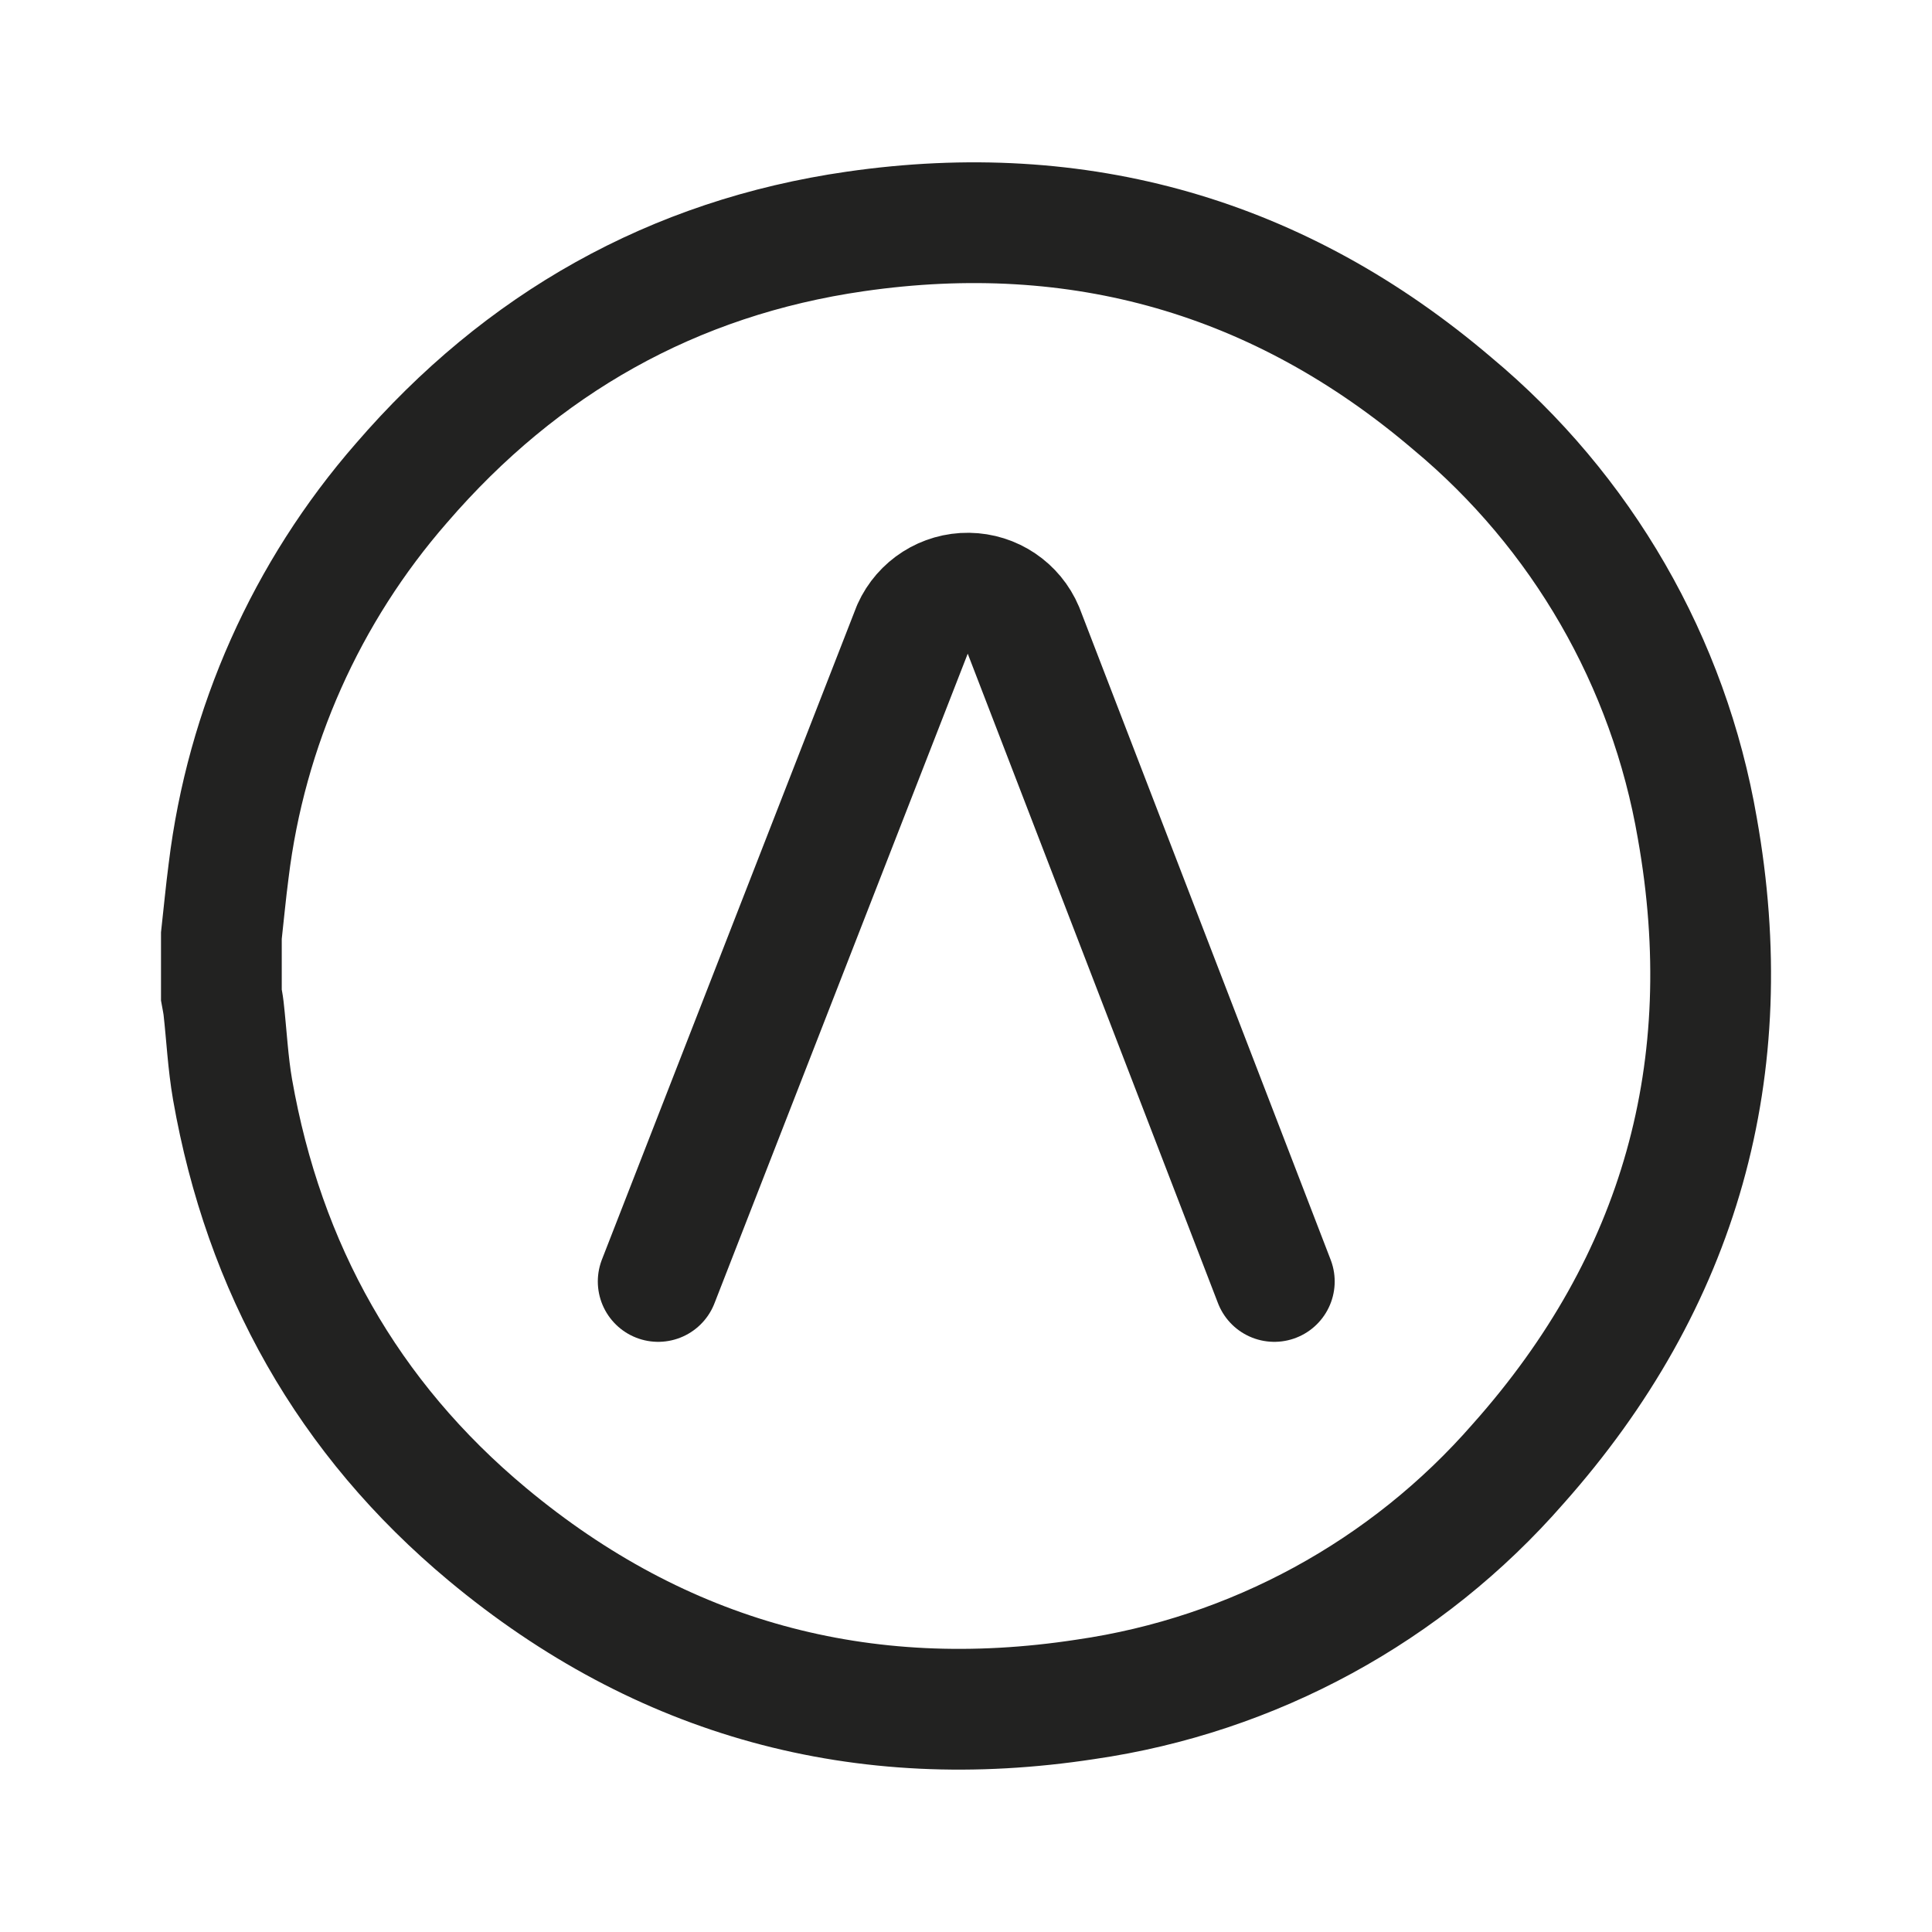
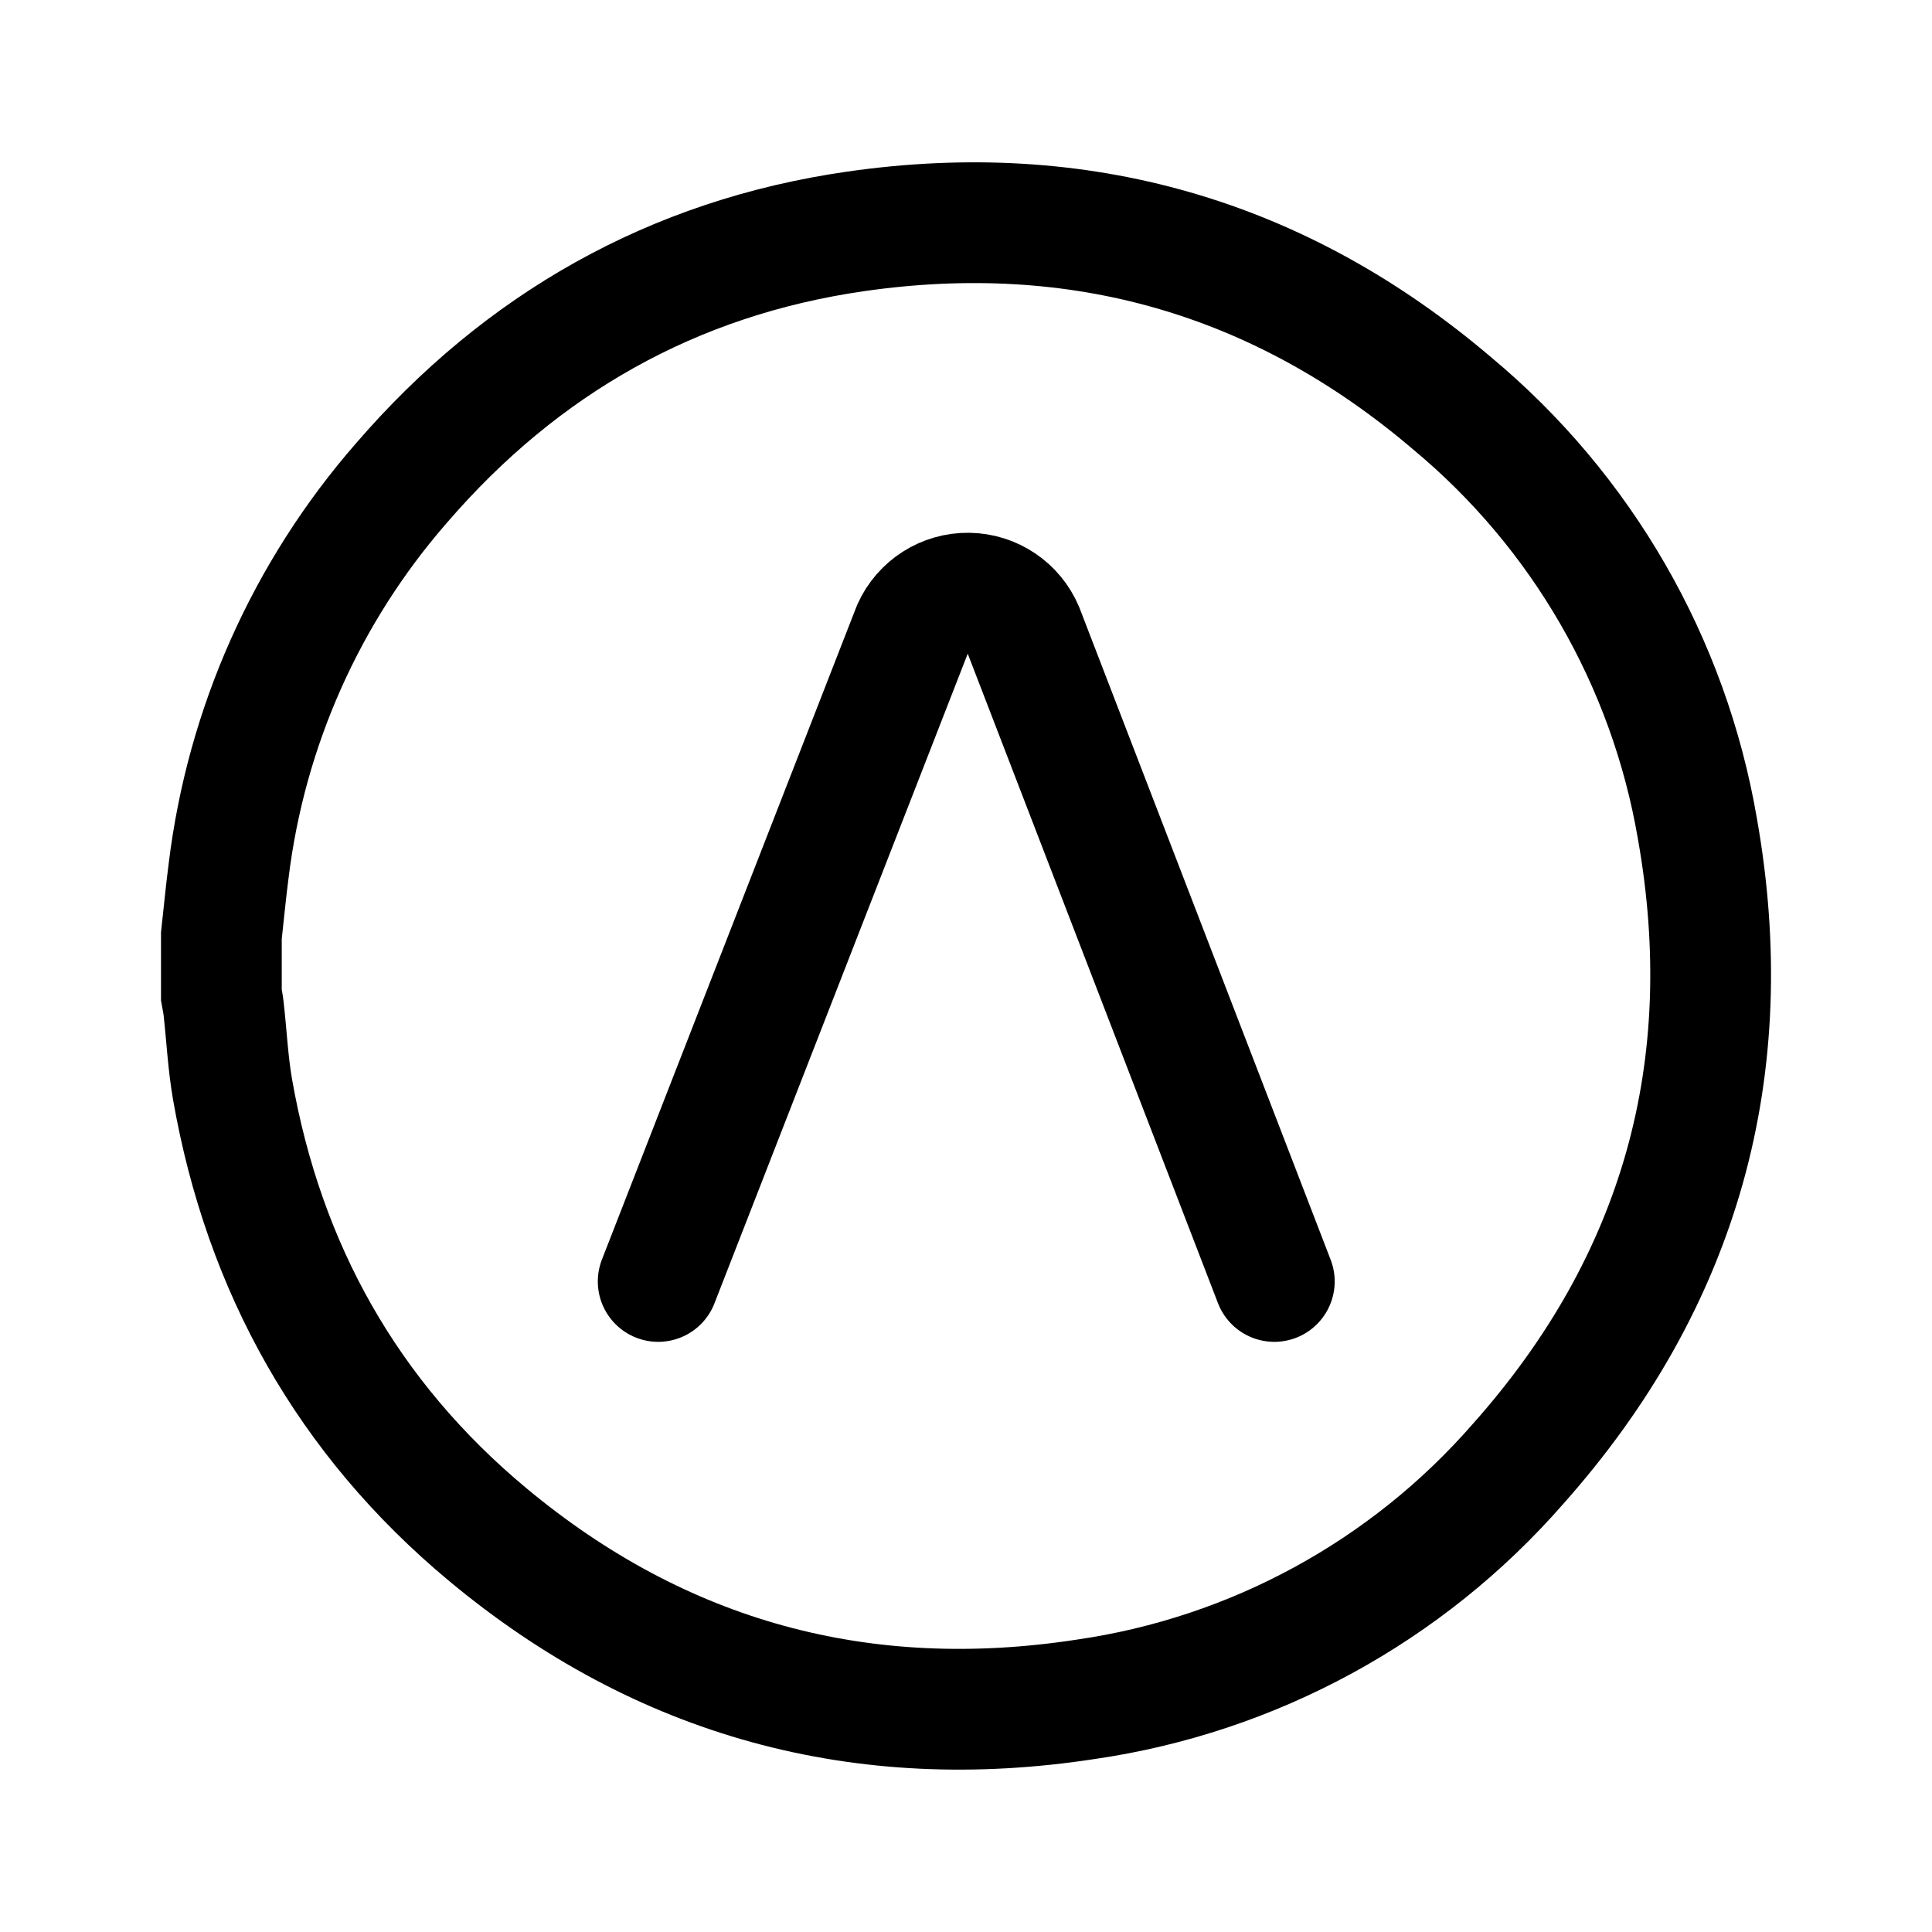
<svg xmlns="http://www.w3.org/2000/svg" id="Calque_2" data-name="Calque 2" viewBox="0 0 192 192">
  <defs>
-     <style>.cls-1,.cls-2{fill:none;stroke:#222221;stroke-width:12px;}.cls-1{stroke-miterlimit:10;}.cls-2{stroke-linecap:round;stroke-linejoin:round;}</style>
+     <style>.cls-1,.cls-2{fill:none;stroke:#000;stroke-width:12px;}.cls-1{stroke-miterlimit:10;}.cls-2{stroke-linecap:round;stroke-linejoin:round;}</style>
  </defs>
  <path class="cls-1" d="M168.68,82.32A70.42,70.42,0,0,0,144.33,40.1C127.18,25.48,107.24,19.79,85,23c-18.11,2.61-33.16,11.15-45.1,25A71.83,71.83,0,0,0,22.72,86.54c-.28,2.14-.48,4.3-.72,6.45v5.9c.08.44.17.88.22,1.32.3,2.68.43,5.4.89,8.06,3.12,17.77,11.46,32.65,25.33,44.21,17.28,14.4,37.25,19.8,59.44,16.4a70.41,70.41,0,0,0,43-23.42C167,127.34,172.91,106.13,168.68,82.32Z" />
  <path class="cls-2" d="M65.41,127.35,90.7,62.48a6,6,0,0,1,11,.14l24.94,64.73" />
</svg>
